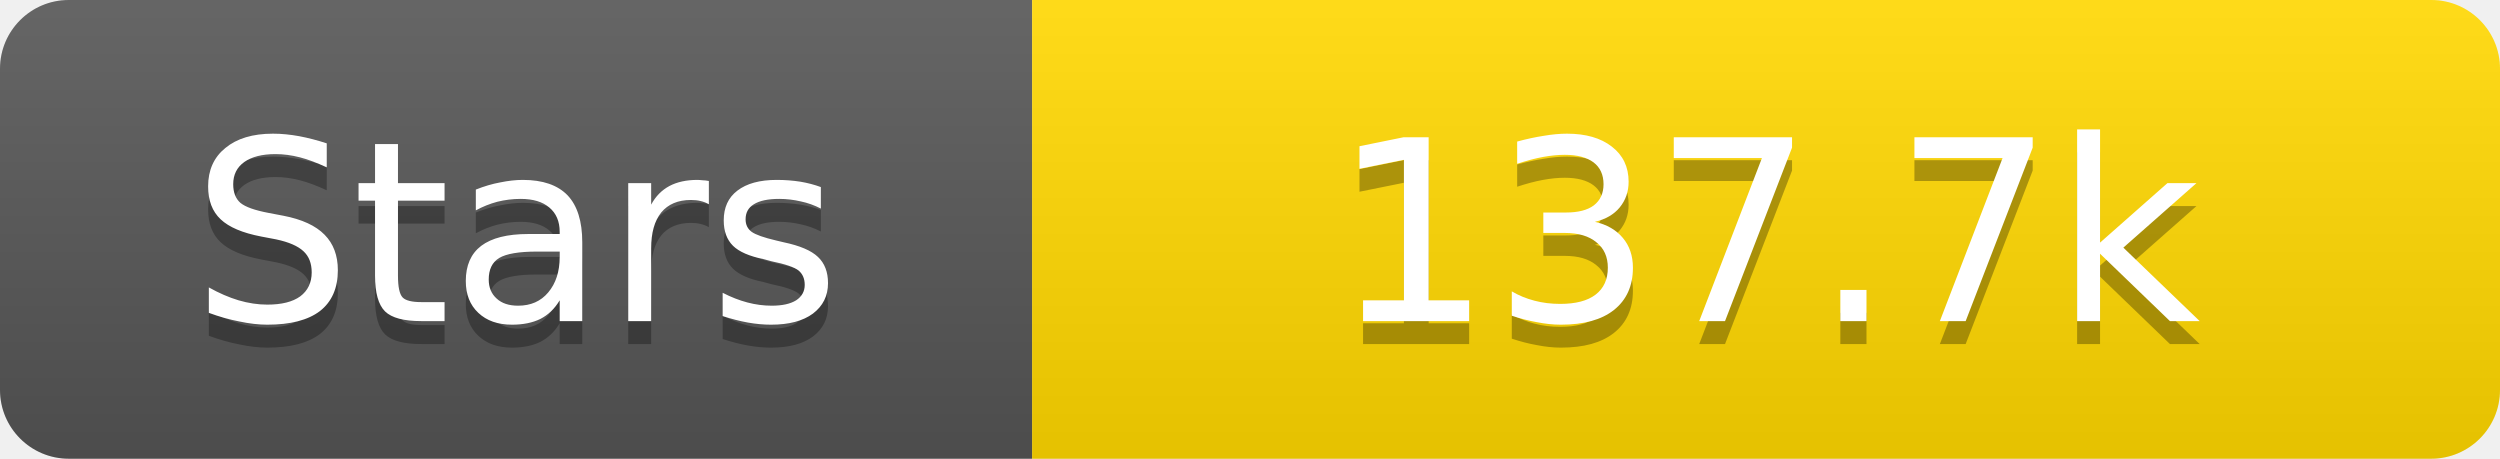
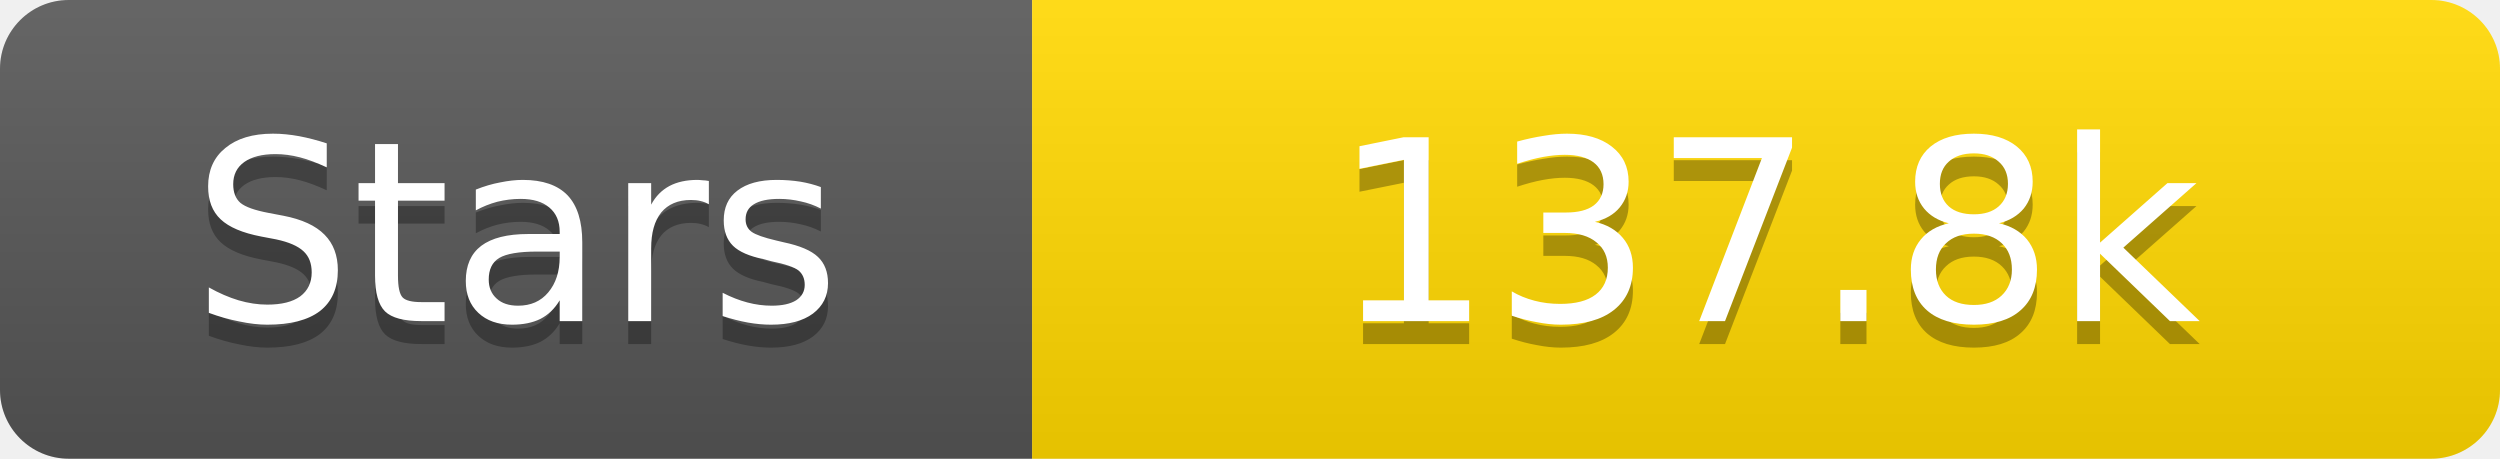
<svg xmlns="http://www.w3.org/2000/svg" width="109" height="20">
  <linearGradient id="s" x2="0" y2="100%">
    <stop offset="0" stop-color="#fff" stop-opacity=".1" />
    <stop offset="1" stop-opacity=".1" />
  </linearGradient>
  <clipPath id="r">
    <rect width="109" height="20" rx="3" fill="#fff" />
  </clipPath>
  <g clip-path="url(#r)">
    <rect width="45" height="20" fill="#555" />
    <rect x="45" width="64" height="20" fill="#ffd700" />
    <rect width="109" height="20" fill="url(#s)" />
  </g>
  <g fill="#fff" text-anchor="middle" font-family="Verdana,Geneva,DejaVu Sans,sans-serif" text-rendering="geometricPrecision" font-size="11">
    <text x="22.5" y="15" fill="#010101" fill-opacity=".3">Stars</text>
    <text x="22.5" y="14">Stars</text>
-     <text x="77.0" y="15" fill="#010101" fill-opacity=".3">137.7k</text>
-     <text x="77.0" y="14">137.7k</text>
+     <text x="77.0" y="15" fill="#010101" fill-opacity=".3">137.8k</text>
+     <text x="77.0" y="14">137.8k</text>
  </g>
</svg>
